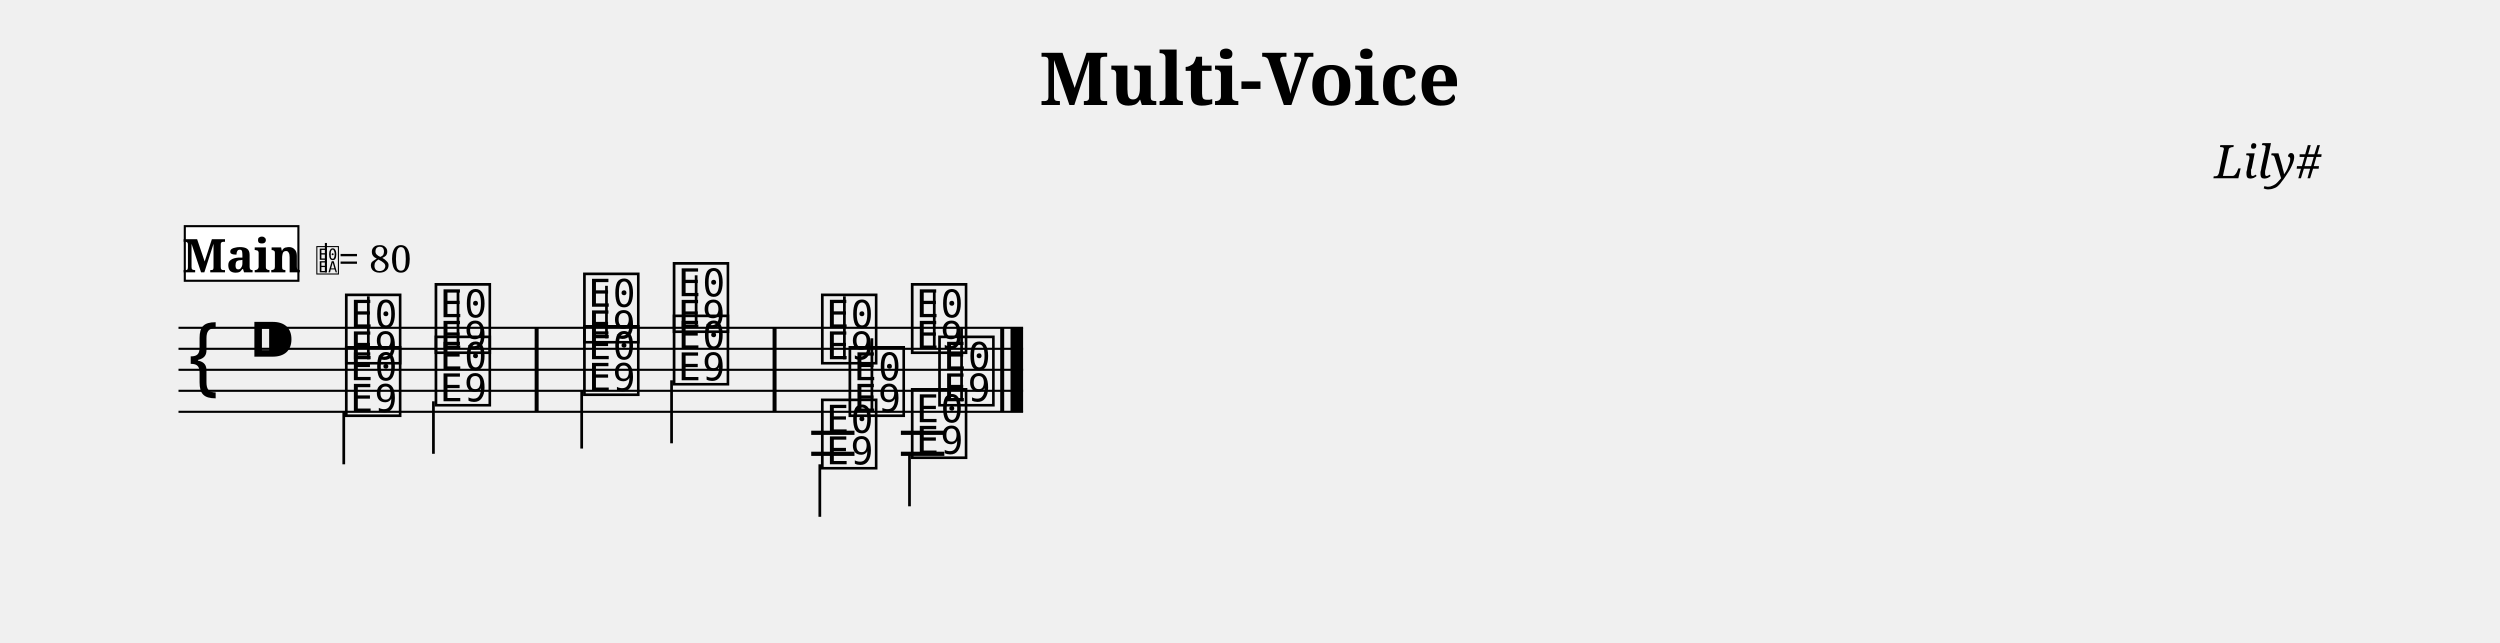
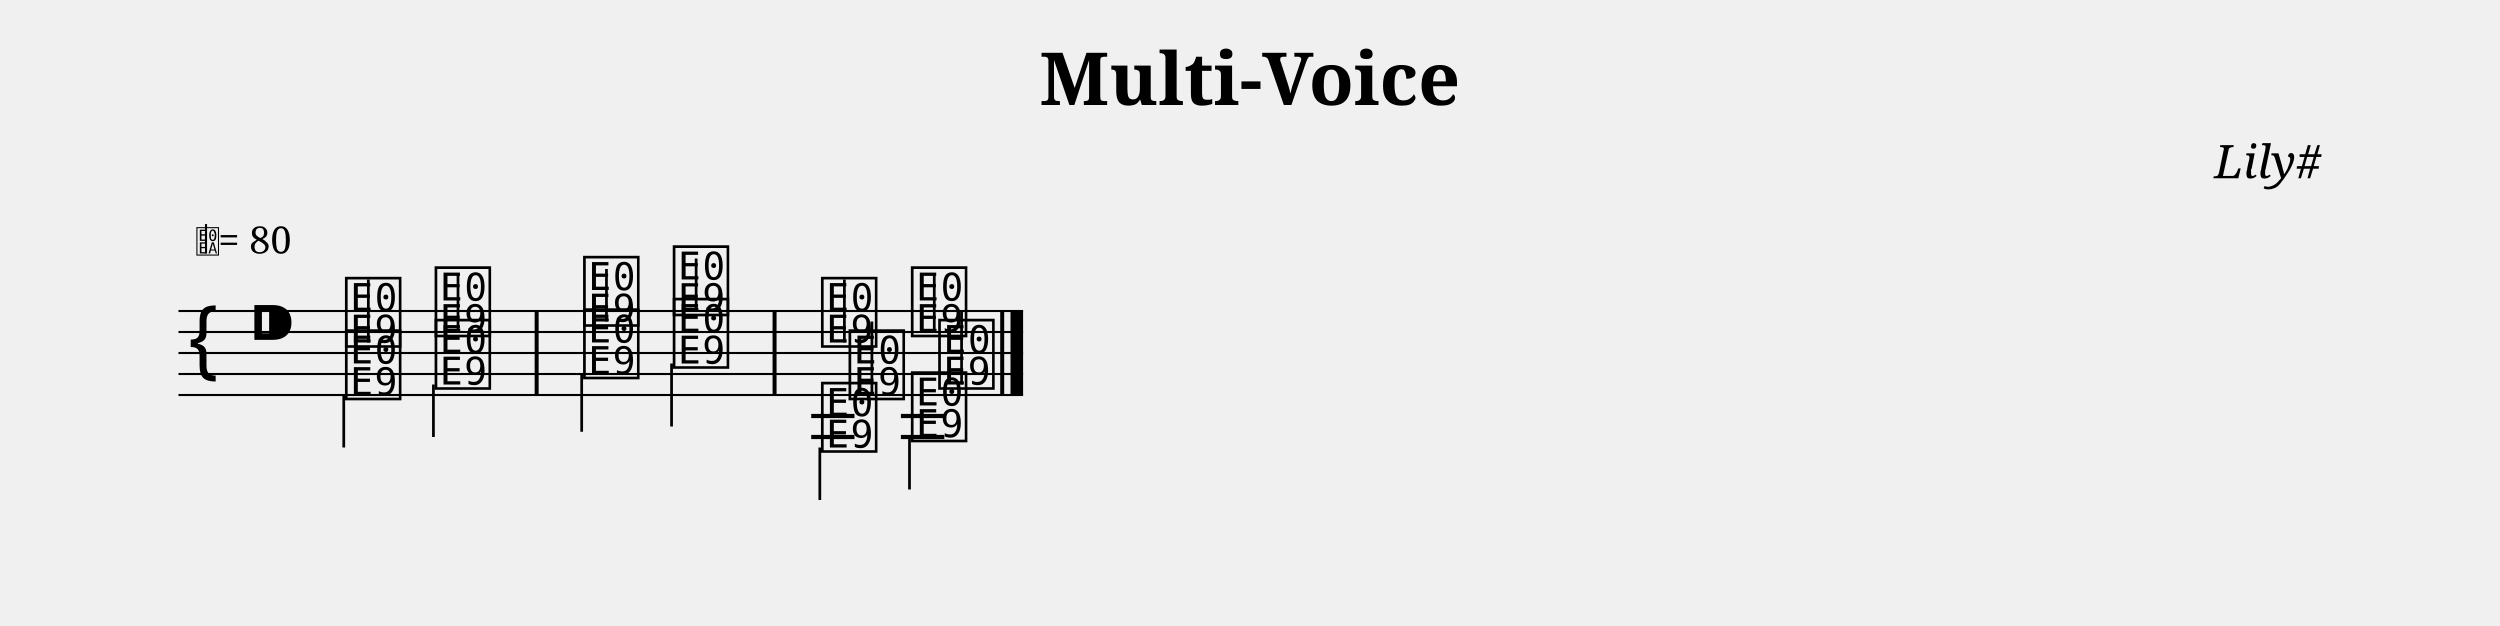
- <svg xmlns="http://www.w3.org/2000/svg" width="1190.5" height="306.1" viewBox="0 0 119.05 30.61">
+ <svg xmlns="http://www.w3.org/2000/svg" width="1190.5" height="298.1" viewBox="0 0 119.05 29.81">
  <style>
  @font-face { font-family: 'Emmentaler'; src: local('Emmentaler'); }
  .music { font-family: 'Emmentaler', serif; }
</style>
  <text x="59.52" y="5.00" font-size="3.49" font-family="serif" font-weight="bold" text-anchor="middle" data-pos="26">Multi-Voice</text>
  <text x="110.55" y="8.49" font-size="2.20" font-family="serif" font-style="italic" text-anchor="end" data-pos="49">Lily#</text>
  <g transform="translate(8.50,0.00) scale(1,1)">
-     <line x1="0.00" y1="15.61" x2="40.22" y2="15.61" stroke="#000000" stroke-width="0.100" />
-     <line x1="0.00" y1="16.61" x2="40.22" y2="16.61" stroke="#000000" stroke-width="0.100" />
-     <line x1="0.00" y1="17.61" x2="40.22" y2="17.61" stroke="#000000" stroke-width="0.100" />
-     <line x1="0.00" y1="18.61" x2="40.22" y2="18.61" stroke="#000000" stroke-width="0.100" />
-     <line x1="0.00" y1="19.61" x2="40.22" y2="19.61" stroke="#000000" stroke-width="0.100" />
-     <text class="music" x="0.30" y="18.61" font-size="4.00"></text>
-     <text class="music" x="3.30" y="17.61" font-size="4.00" data-pos="67"></text>
-     <text class="music" x="7.80" y="17.11" font-size="4.00" data-pos="176"></text>
-     <line x1="9.04" y1="17.11" x2="9.04" y2="14.11" stroke="#000000" stroke-width="0.130" />
-     <text class="music" x="12.07" y="16.61" font-size="4.00" data-pos="180"></text>
-     <line x1="13.31" y1="16.61" x2="13.31" y2="13.86" stroke="#000000" stroke-width="0.130" />
-     <text class="music" x="19.14" y="16.11" font-size="4.00" data-pos="184"></text>
-     <line x1="20.38" y1="16.11" x2="20.38" y2="13.61" stroke="#000000" stroke-width="0.130" />
-     <text class="music" x="23.41" y="15.61" font-size="4.00" data-pos="187"></text>
-     <line x1="24.65" y1="15.61" x2="24.65" y2="13.11" stroke="#000000" stroke-width="0.130" />
-     <text class="music" x="30.47" y="17.11" font-size="4.00" data-pos="270"></text>
-     <line x1="31.71" y1="17.11" x2="31.71" y2="14.11" stroke="#000000" stroke-width="0.130" />
-     <text class="music" x="34.75" y="16.61" font-size="4.00" data-pos="274"></text>
-     <line x1="35.99" y1="16.61" x2="35.99" y2="13.86" stroke="#000000" stroke-width="0.130" />
-     <line x1="30.13" y1="20.61" x2="32.19" y2="20.61" stroke="#000000" stroke-width="0.200" />
-     <line x1="30.13" y1="21.61" x2="32.19" y2="21.61" stroke="#000000" stroke-width="0.200" />
-     <line x1="34.40" y1="20.61" x2="36.47" y2="20.61" stroke="#000000" stroke-width="0.200" />
-     <line x1="34.40" y1="21.61" x2="36.47" y2="21.61" stroke="#000000" stroke-width="0.200" />
-     <text class="music" x="7.80" y="19.61" font-size="4.00" data-pos="201"></text>
-     <line x1="7.87" y1="19.61" x2="7.87" y2="22.11" stroke="#000000" stroke-width="0.130" />
-     <text class="music" x="12.07" y="19.11" font-size="4.00" data-pos="204"></text>
-     <line x1="12.14" y1="19.11" x2="12.14" y2="21.61" stroke="#000000" stroke-width="0.130" />
-     <text class="music" x="19.14" y="18.61" font-size="4.00" data-pos="208"></text>
-     <line x1="19.20" y1="18.61" x2="19.20" y2="21.36" stroke="#000000" stroke-width="0.130" />
-     <text class="music" x="23.41" y="18.11" font-size="4.00" data-pos="211"></text>
-     <line x1="23.48" y1="18.11" x2="23.48" y2="21.11" stroke="#000000" stroke-width="0.130" />
-     <text class="music" x="30.47" y="22.11" font-size="4.00" data-pos="286"></text>
-     <line x1="30.54" y1="22.11" x2="30.54" y2="24.61" stroke="#000000" stroke-width="0.130" />
-     <text class="music" x="34.75" y="21.61" font-size="4.00" data-pos="289"></text>
-     <line x1="34.81" y1="21.61" x2="34.81" y2="24.11" stroke="#000000" stroke-width="0.130" />
-     <text class="music" x="31.78" y="19.61" font-size="4.00" data-pos="301"></text>
-     <line x1="33.02" y1="19.61" x2="33.02" y2="16.11" stroke="#000000" stroke-width="0.130" />
-     <text class="music" x="36.05" y="19.11" font-size="4.00" data-pos="304"></text>
-     <line x1="37.29" y1="19.11" x2="37.29" y2="15.61" stroke="#000000" stroke-width="0.130" />
-     <rect x="16.96" y="15.61" width="0.19" height="4.00" fill="#000000" />
-     <rect x="28.29" y="15.61" width="0.19" height="4.00" fill="#000000" />
-     <rect x="39.13" y="15.61" width="0.19" height="4.00" fill="#000000" />
-     <rect x="39.62" y="15.61" width="0.60" height="4.00" fill="#000000" />
-     <rect x="0.30" y="10.77" width="5.41" height="2.60" fill="#FFFFFF" stroke="#000000" stroke-width="0.100" data-pos="314" />
-     <text x="3.01" y="12.97" font-size="2.20" font-family="serif" font-weight="bold" text-anchor="middle" fill="#000000" data-pos="314">Main</text>
-     <text class="music" x="6.51" y="12.97" font-size="1.60" data-pos="0"></text>
-     <line x1="7.02" y1="12.97" x2="7.02" y2="11.57" stroke="#000000" stroke-width="0.100" data-pos="0" />
-     <text x="7.61" y="12.97" font-size="1.80" font-family="serif" fill="#000000" data-pos="0">= 80</text>
+     <line x1="0.00" y1="14.81" x2="40.22" y2="14.81" stroke="#000000" stroke-width="0.100" />
+     <line x1="0.00" y1="15.81" x2="40.22" y2="15.81" stroke="#000000" stroke-width="0.100" />
+     <line x1="0.00" y1="16.81" x2="40.22" y2="16.81" stroke="#000000" stroke-width="0.100" />
+     <line x1="0.00" y1="17.81" x2="40.22" y2="17.81" stroke="#000000" stroke-width="0.100" />
+     <line x1="0.00" y1="18.81" x2="40.22" y2="18.81" stroke="#000000" stroke-width="0.100" />
+     <text class="music" x="0.30" y="17.81" font-size="4.00"></text>
+     <text class="music" x="3.30" y="16.81" font-size="4.00" data-pos="67"></text>
+     <text class="music" x="7.80" y="16.31" font-size="4.00" data-pos="176"></text>
+     <line x1="9.04" y1="16.31" x2="9.04" y2="13.31" stroke="#000000" stroke-width="0.130" />
+     <text class="music" x="12.07" y="15.81" font-size="4.00" data-pos="180"></text>
+     <line x1="13.31" y1="15.81" x2="13.31" y2="13.06" stroke="#000000" stroke-width="0.130" />
+     <text class="music" x="19.14" y="15.31" font-size="4.00" data-pos="184"></text>
+     <line x1="20.38" y1="15.31" x2="20.38" y2="12.81" stroke="#000000" stroke-width="0.130" />
+     <text class="music" x="23.41" y="14.81" font-size="4.00" data-pos="187"></text>
+     <line x1="24.65" y1="14.81" x2="24.65" y2="12.31" stroke="#000000" stroke-width="0.130" />
+     <text class="music" x="30.47" y="16.31" font-size="4.00" data-pos="270"></text>
+     <line x1="31.71" y1="16.31" x2="31.71" y2="13.31" stroke="#000000" stroke-width="0.130" />
+     <text class="music" x="34.75" y="15.81" font-size="4.00" data-pos="274"></text>
+     <line x1="35.99" y1="15.81" x2="35.99" y2="13.06" stroke="#000000" stroke-width="0.130" />
+     <line x1="30.13" y1="19.81" x2="32.19" y2="19.81" stroke="#000000" stroke-width="0.200" />
+     <line x1="30.13" y1="20.81" x2="32.19" y2="20.81" stroke="#000000" stroke-width="0.200" />
+     <line x1="34.40" y1="19.81" x2="36.47" y2="19.81" stroke="#000000" stroke-width="0.200" />
+     <line x1="34.40" y1="20.81" x2="36.47" y2="20.81" stroke="#000000" stroke-width="0.200" />
+     <text class="music" x="7.80" y="18.81" font-size="4.00" data-pos="201"></text>
+     <line x1="7.87" y1="18.81" x2="7.87" y2="21.31" stroke="#000000" stroke-width="0.130" />
+     <text class="music" x="12.07" y="18.31" font-size="4.00" data-pos="204"></text>
+     <line x1="12.14" y1="18.31" x2="12.14" y2="20.81" stroke="#000000" stroke-width="0.130" />
+     <text class="music" x="19.14" y="17.81" font-size="4.00" data-pos="208"></text>
+     <line x1="19.20" y1="17.81" x2="19.20" y2="20.56" stroke="#000000" stroke-width="0.130" />
+     <text class="music" x="23.41" y="17.31" font-size="4.00" data-pos="211"></text>
+     <line x1="23.48" y1="17.31" x2="23.48" y2="20.31" stroke="#000000" stroke-width="0.130" />
+     <text class="music" x="30.47" y="21.31" font-size="4.00" data-pos="286"></text>
+     <line x1="30.54" y1="21.31" x2="30.54" y2="23.81" stroke="#000000" stroke-width="0.130" />
+     <text class="music" x="34.75" y="20.81" font-size="4.00" data-pos="289"></text>
+     <line x1="34.81" y1="20.81" x2="34.81" y2="23.31" stroke="#000000" stroke-width="0.130" />
+     <text class="music" x="31.78" y="18.81" font-size="4.00" data-pos="301"></text>
+     <line x1="33.02" y1="18.81" x2="33.02" y2="15.31" stroke="#000000" stroke-width="0.130" />
+     <text class="music" x="36.05" y="18.31" font-size="4.00" data-pos="304"></text>
+     <line x1="37.29" y1="18.31" x2="37.29" y2="14.81" stroke="#000000" stroke-width="0.130" />
+     <rect x="16.96" y="14.81" width="0.19" height="4.00" fill="#000000" />
+     <rect x="28.29" y="14.81" width="0.19" height="4.00" fill="#000000" />
+     <rect x="39.13" y="14.81" width="0.19" height="4.00" fill="#000000" />
+     <rect x="39.62" y="14.81" width="0.60" height="4.00" fill="#000000" />
+     <text class="music" x="0.80" y="12.07" font-size="1.60" data-pos="0"></text>
+     <line x1="1.31" y1="12.07" x2="1.31" y2="10.67" stroke="#000000" stroke-width="0.100" data-pos="0" />
+     <text x="1.90" y="12.07" font-size="1.80" font-family="serif" fill="#000000" data-pos="0">= 80</text>
  </g>
</svg>
